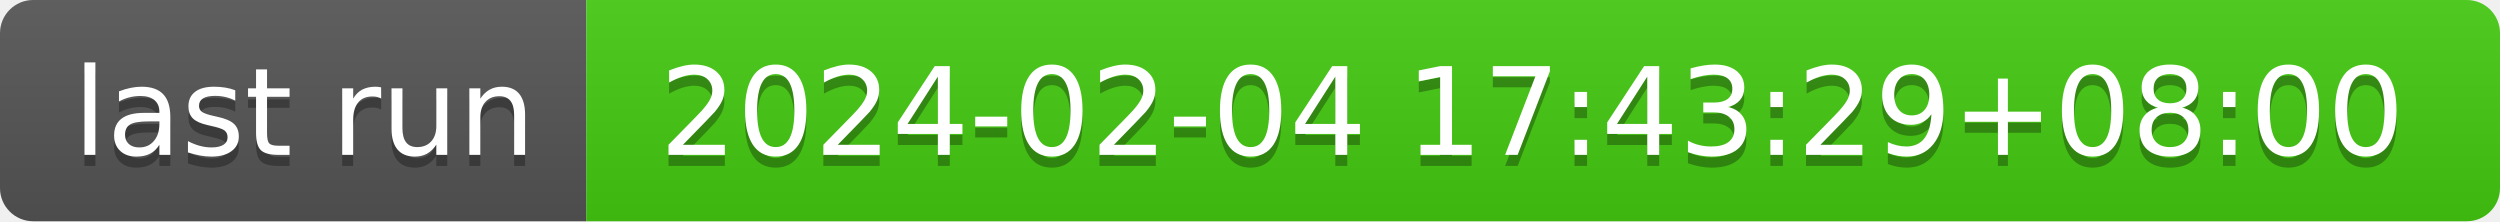
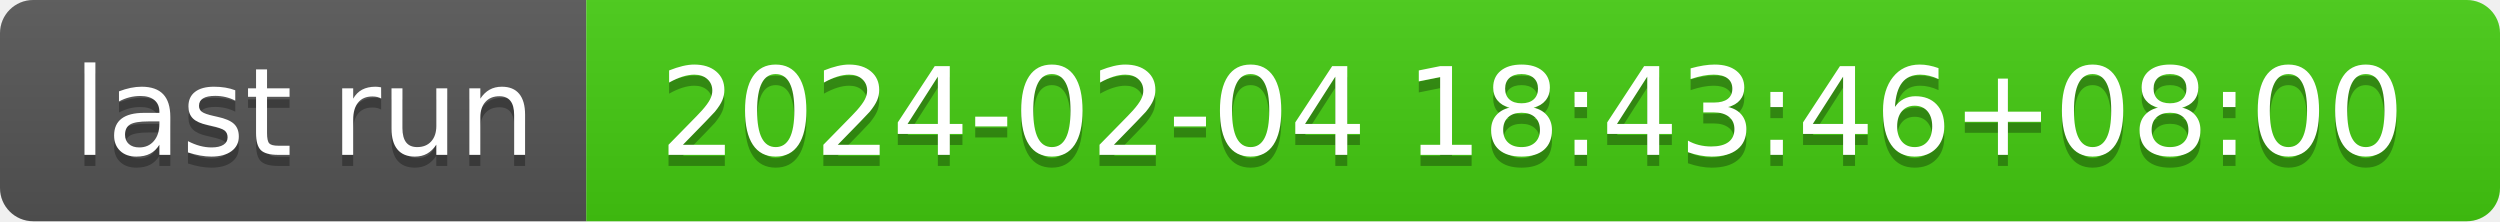
- <svg xmlns="http://www.w3.org/2000/svg" width="226" height="20" role="img" aria-label="last run: 2024-02-04 17:43:29+08:00">
+ <svg xmlns="http://www.w3.org/2000/svg" width="226" height="20" role="img" aria-label="last run: 2024-02-04 18:43:46+08:00">
  <linearGradient id="s" x2="0" y2="100%">
    <stop offset="0" stop-color="#bbb" stop-opacity=".1" />
    <stop offset="1" stop-opacity=".1" />
  </linearGradient>
  <clipPath id="r">
    <rect width="226" height="20" rx="3" fill="#fff" />
  </clipPath>
  <g clip-path="url(#r)">
    <rect width="53" height="20" fill="#555" />
    <rect x="53" width="173" height="20" fill="#4c1" />
    <rect width="226" height="20" fill="url(#s)" />
  </g>
  <g fill="#fff" text-anchor="middle" font-family="Verdana,Geneva,DejaVu Sans,sans-serif" text-rendering="geometricPrecision" font-size="110">
    <text aria-hidden="true" x="275" y="150" fill="#010101" fill-opacity=".3" transform="scale(.1)" textLength="430">last run</text>
    <text x="275" y="140" transform="scale(.1)" fill="#fff" textLength="430">last run</text>
-     <text aria-hidden="true" x="1385" y="150" fill="#010101" fill-opacity=".3" transform="scale(.1)" textLength="1630">2024-02-04 17:43:29+08:00</text>
-     <text x="1385" y="140" transform="scale(.1)" fill="#fff" textLength="1630">2024-02-04 17:43:29+08:00</text>
+     <text aria-hidden="true" x="1385" y="150" fill="#010101" fill-opacity=".3" transform="scale(.1)" textLength="1630">2024-02-04 18:43:46+08:00</text>
+     <text x="1385" y="140" transform="scale(.1)" fill="#fff" textLength="1630">2024-02-04 18:43:46+08:00</text>
  </g>
</svg>
